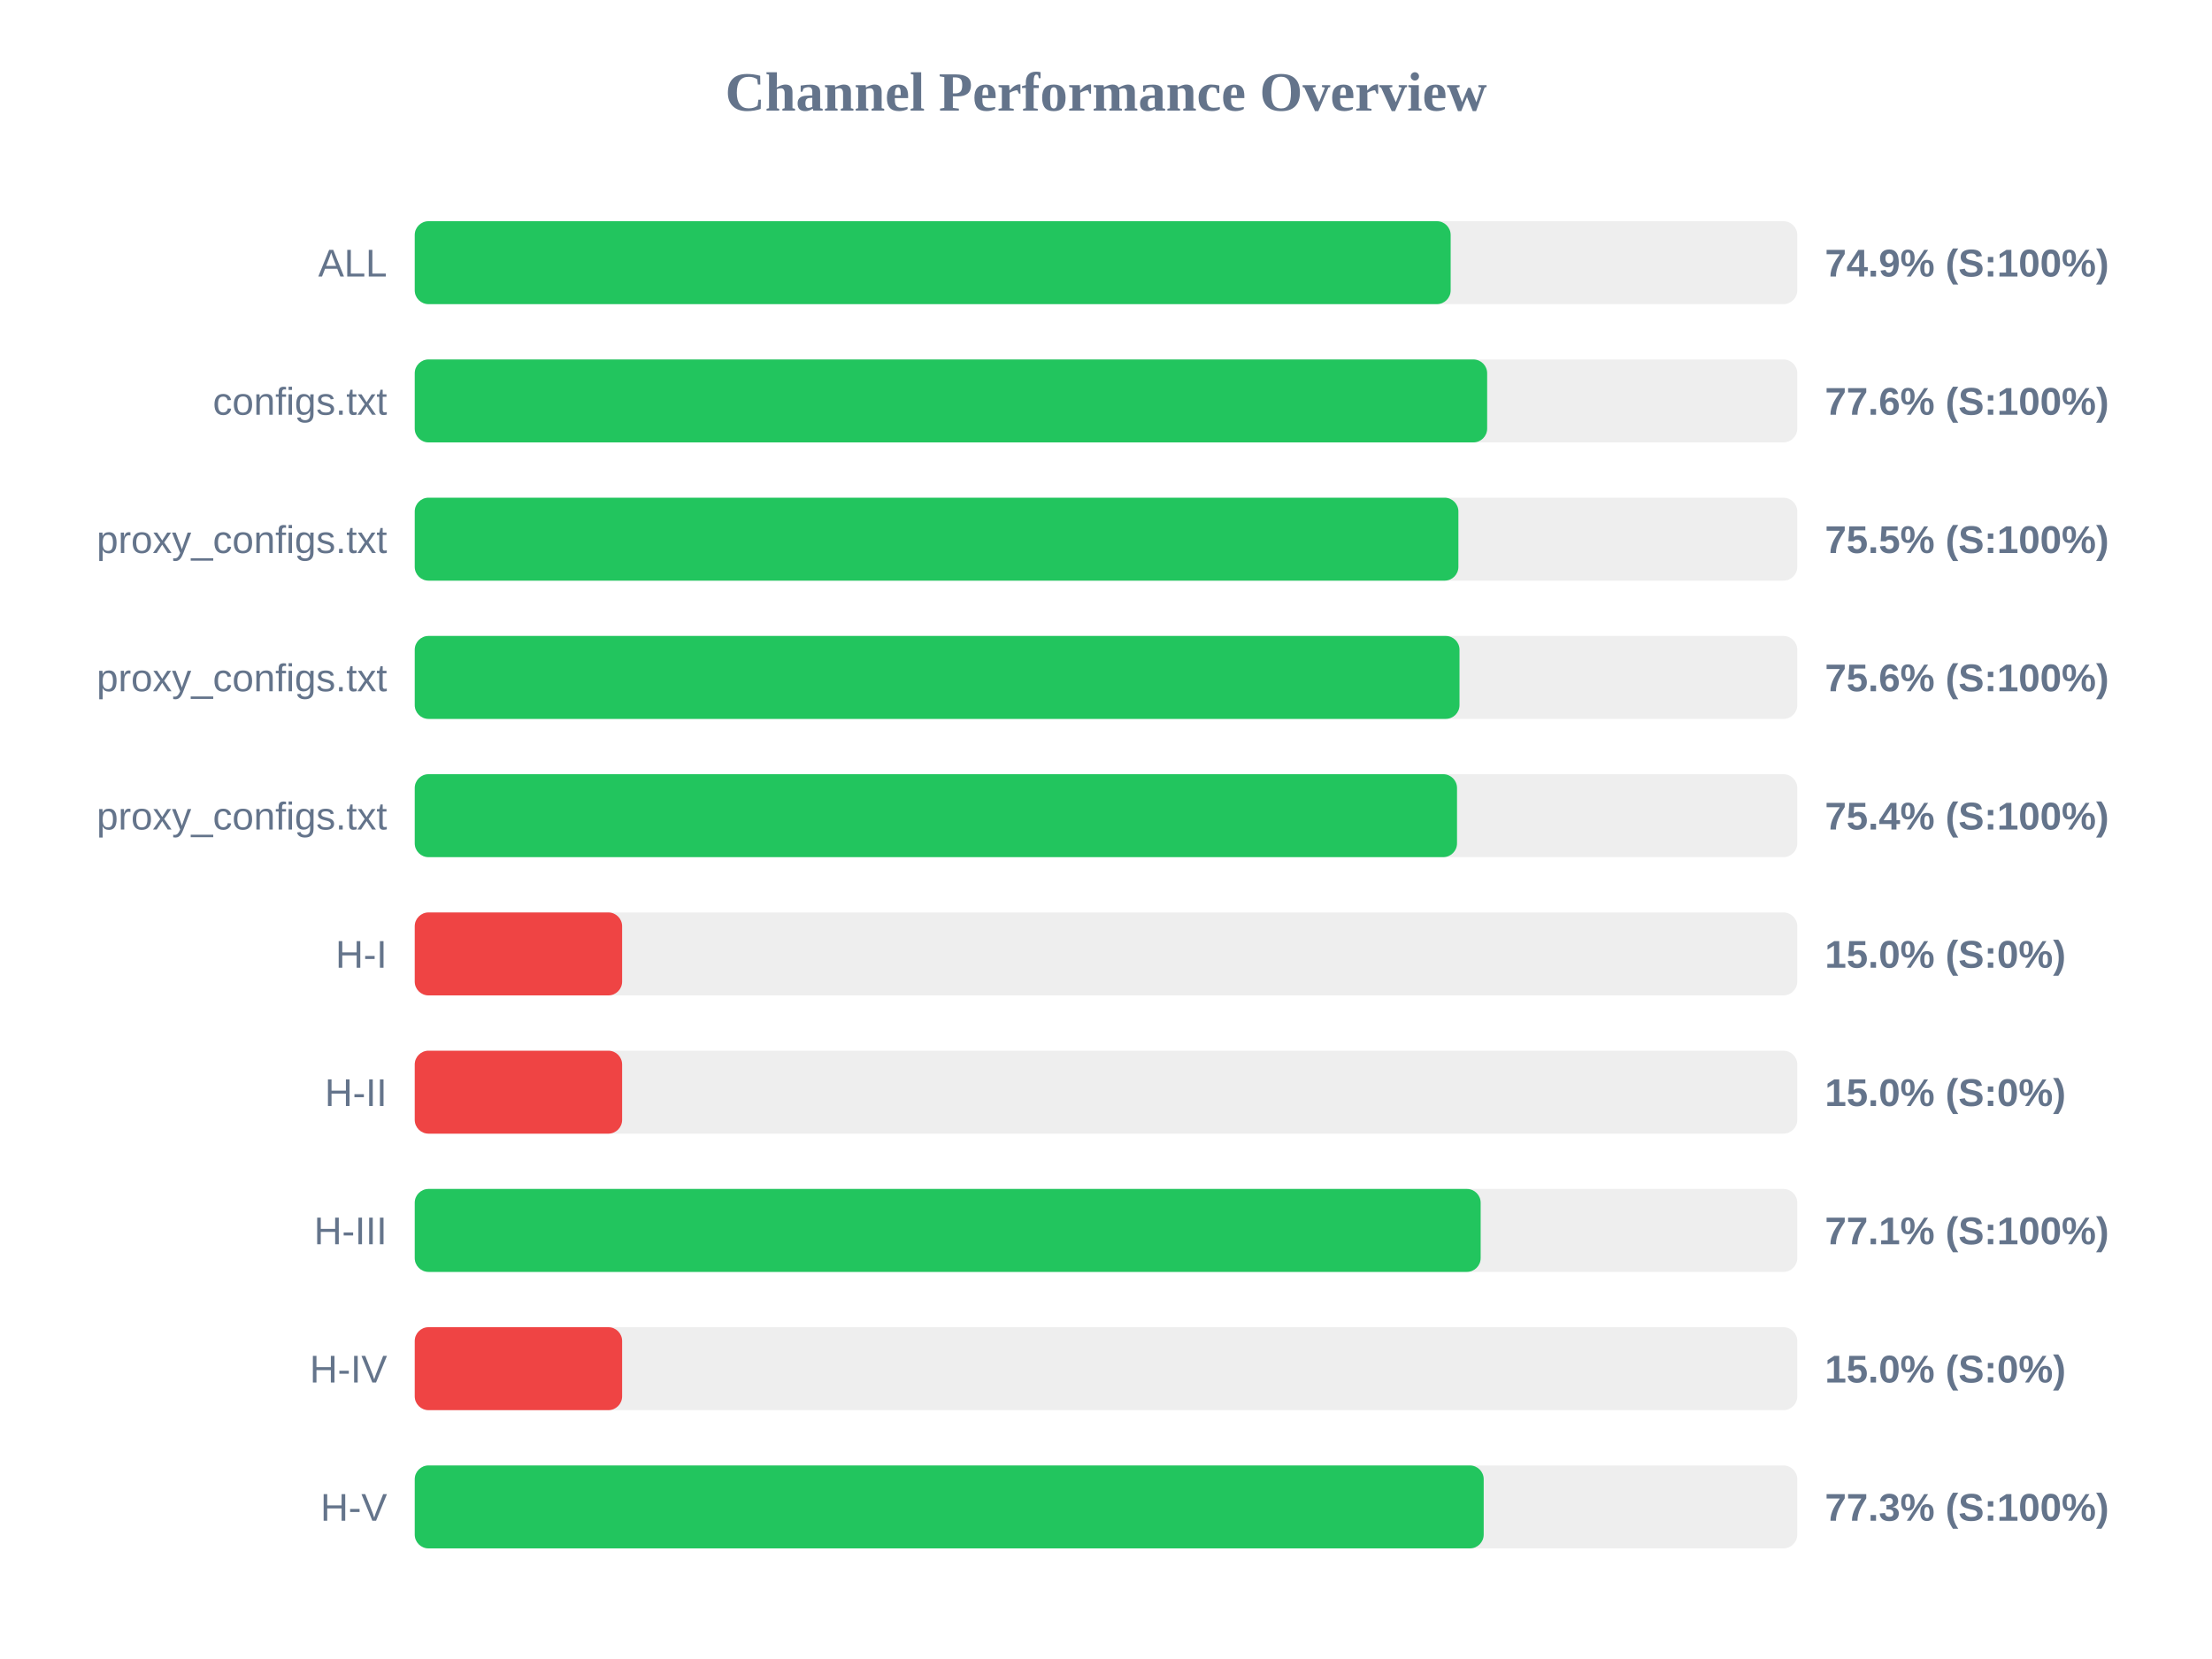
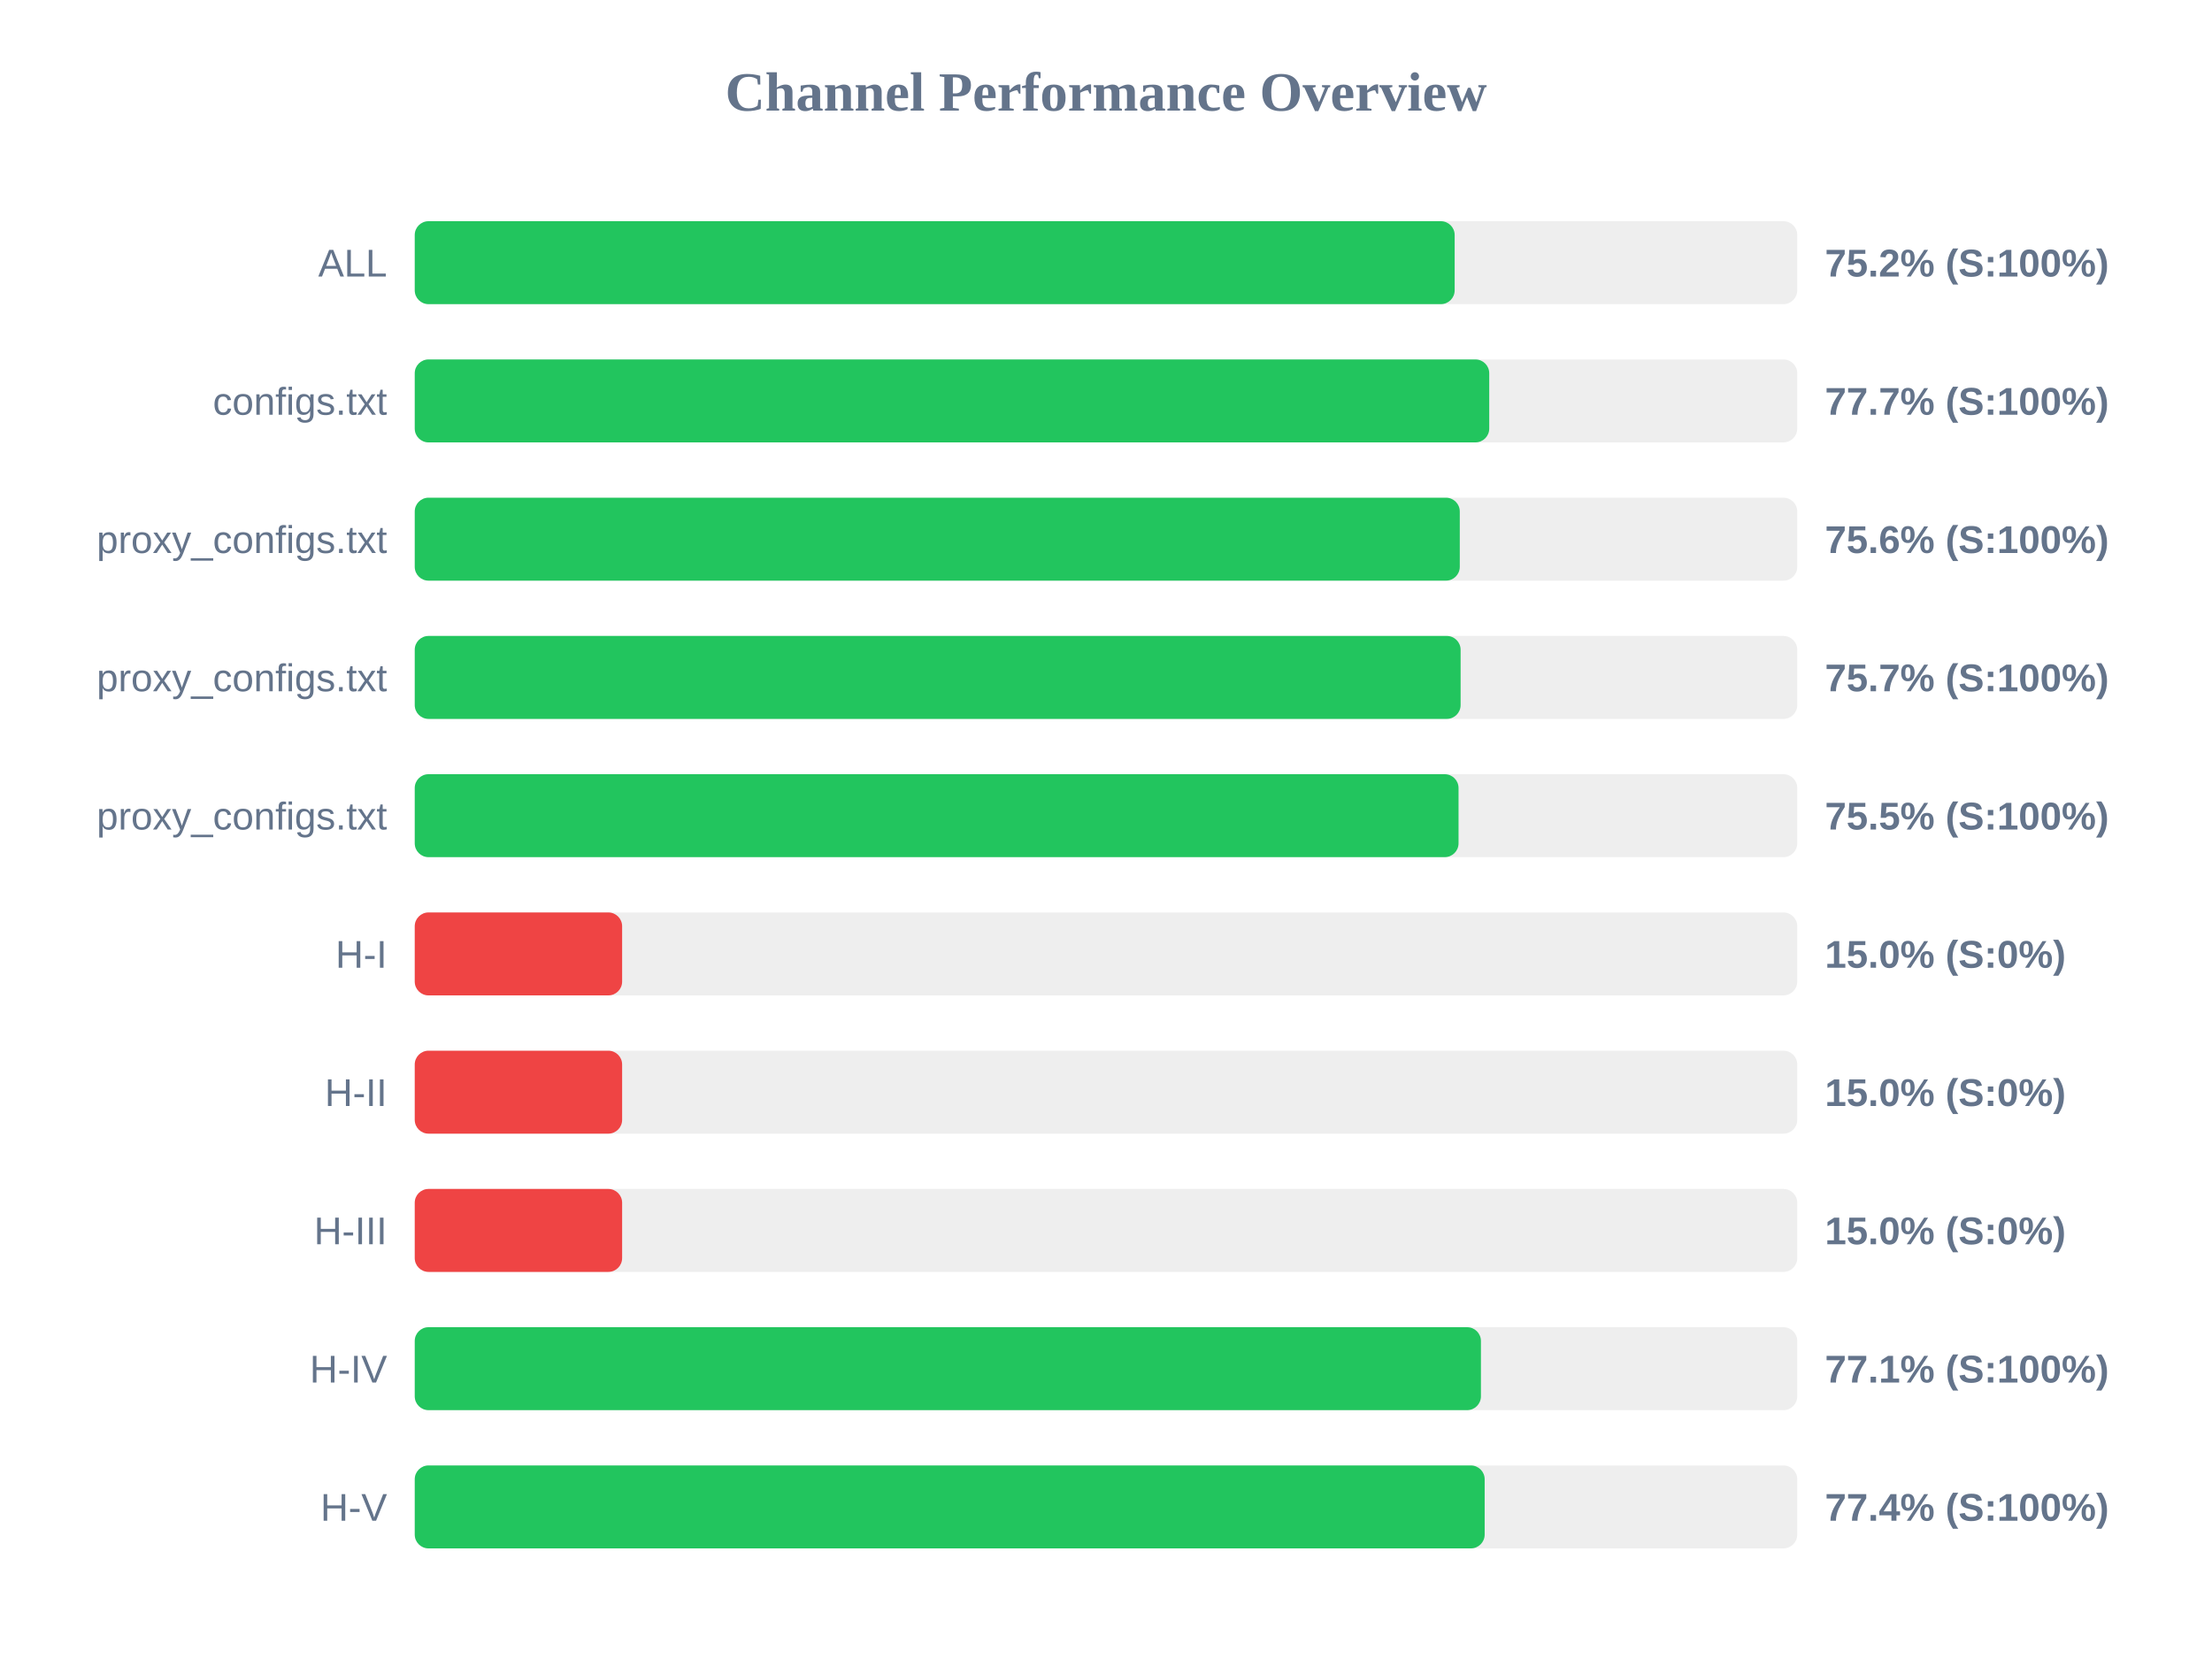
<svg xmlns="http://www.w3.org/2000/svg" width="800" height="600" version="1.1">
  <style>
        .row { font: 14px Arial; fill: #64748b; }
        .score { font: bold 14px Arial; fill: #64748b; }
    </style>
  <text x="400" y="40" text-anchor="middle" font-size="20px" font-weight="bold" fill="#64748b">Channel Performance Overview</text>
  <rect x="150" y="80" width="500" height="30" fill="#eee" rx="5" />
-   <rect x="150" y="80" width="374.65" height="30" fill="#22c55e" rx="5" />
+   <rect x="150" y="80" width="376.1" height="30" fill="#22c55e" rx="5" />
  <text x="140" y="100" text-anchor="end" class="row">ALL</text>
-   <text x="660" y="100" text-anchor="start" class="score">74.9% (S:100%)</text>
+   <text x="660" y="100" text-anchor="start" class="score">75.2% (S:100%)</text>
  <rect x="150" y="130" width="500" height="30" fill="#eee" rx="5" />
-   <rect x="150" y="130" width="387.85" height="30" fill="#22c55e" rx="5" />
+   <rect x="150" y="130" width="388.6" height="30" fill="#22c55e" rx="5" />
  <text x="140" y="150" text-anchor="end" class="row">configs.txt</text>
-   <text x="660" y="150" text-anchor="start" class="score">77.6% (S:100%)</text>
+   <text x="660" y="150" text-anchor="start" class="score">77.7% (S:100%)</text>
  <rect x="150" y="180" width="500" height="30" fill="#eee" rx="5" />
-   <rect x="150" y="180" width="377.45" height="30" fill="#22c55e" rx="5" />
+   <rect x="150" y="180" width="377.95" height="30" fill="#22c55e" rx="5" />
  <text x="140" y="200" text-anchor="end" class="row">proxy_configs.txt</text>
-   <text x="660" y="200" text-anchor="start" class="score">75.5% (S:100%)</text>
+   <text x="660" y="200" text-anchor="start" class="score">75.6% (S:100%)</text>
  <rect x="150" y="230" width="500" height="30" fill="#eee" rx="5" />
-   <rect x="150" y="230" width="377.85" height="30" fill="#22c55e" rx="5" />
+   <rect x="150" y="230" width="378.25" height="30" fill="#22c55e" rx="5" />
  <text x="140" y="250" text-anchor="end" class="row">proxy_configs.txt</text>
-   <text x="660" y="250" text-anchor="start" class="score">75.6% (S:100%)</text>
+   <text x="660" y="250" text-anchor="start" class="score">75.7% (S:100%)</text>
  <rect x="150" y="280" width="500" height="30" fill="#eee" rx="5" />
-   <rect x="150" y="280" width="376.95" height="30" fill="#22c55e" rx="5" />
+   <rect x="150" y="280" width="377.5" height="30" fill="#22c55e" rx="5" />
  <text x="140" y="300" text-anchor="end" class="row">proxy_configs.txt</text>
-   <text x="660" y="300" text-anchor="start" class="score">75.4% (S:100%)</text>
+   <text x="660" y="300" text-anchor="start" class="score">75.5% (S:100%)</text>
  <rect x="150" y="330" width="500" height="30" fill="#eee" rx="5" />
  <rect x="150" y="330" width="75.0" height="30" fill="#ef4444" rx="5" />
  <text x="140" y="350" text-anchor="end" class="row">H-I</text>
  <text x="660" y="350" text-anchor="start" class="score">15.0% (S:0%)</text>
  <rect x="150" y="380" width="500" height="30" fill="#eee" rx="5" />
  <rect x="150" y="380" width="75.0" height="30" fill="#ef4444" rx="5" />
  <text x="140" y="400" text-anchor="end" class="row">H-II</text>
  <text x="660" y="400" text-anchor="start" class="score">15.0% (S:0%)</text>
  <rect x="150" y="430" width="500" height="30" fill="#eee" rx="5" />
-   <rect x="150" y="430" width="385.5" height="30" fill="#22c55e" rx="5" />
+   <rect x="150" y="430" width="75.0" height="30" fill="#ef4444" rx="5" />
  <text x="140" y="450" text-anchor="end" class="row">H-III</text>
-   <text x="660" y="450" text-anchor="start" class="score">77.1% (S:100%)</text>
+   <text x="660" y="450" text-anchor="start" class="score">15.0% (S:0%)</text>
  <rect x="150" y="480" width="500" height="30" fill="#eee" rx="5" />
-   <rect x="150" y="480" width="75.0" height="30" fill="#ef4444" rx="5" />
+   <rect x="150" y="480" width="385.6" height="30" fill="#22c55e" rx="5" />
  <text x="140" y="500" text-anchor="end" class="row">H-IV</text>
-   <text x="660" y="500" text-anchor="start" class="score">15.0% (S:0%)</text>
+   <text x="660" y="500" text-anchor="start" class="score">77.1% (S:100%)</text>
  <rect x="150" y="530" width="500" height="30" fill="#eee" rx="5" />
-   <rect x="150" y="530" width="386.6" height="30" fill="#22c55e" rx="5" />
+   <rect x="150" y="530" width="386.95" height="30" fill="#22c55e" rx="5" />
  <text x="140" y="550" text-anchor="end" class="row">H-V</text>
-   <text x="660" y="550" text-anchor="start" class="score">77.3% (S:100%)</text>
+   <text x="660" y="550" text-anchor="start" class="score">77.4% (S:100%)</text>
</svg>
